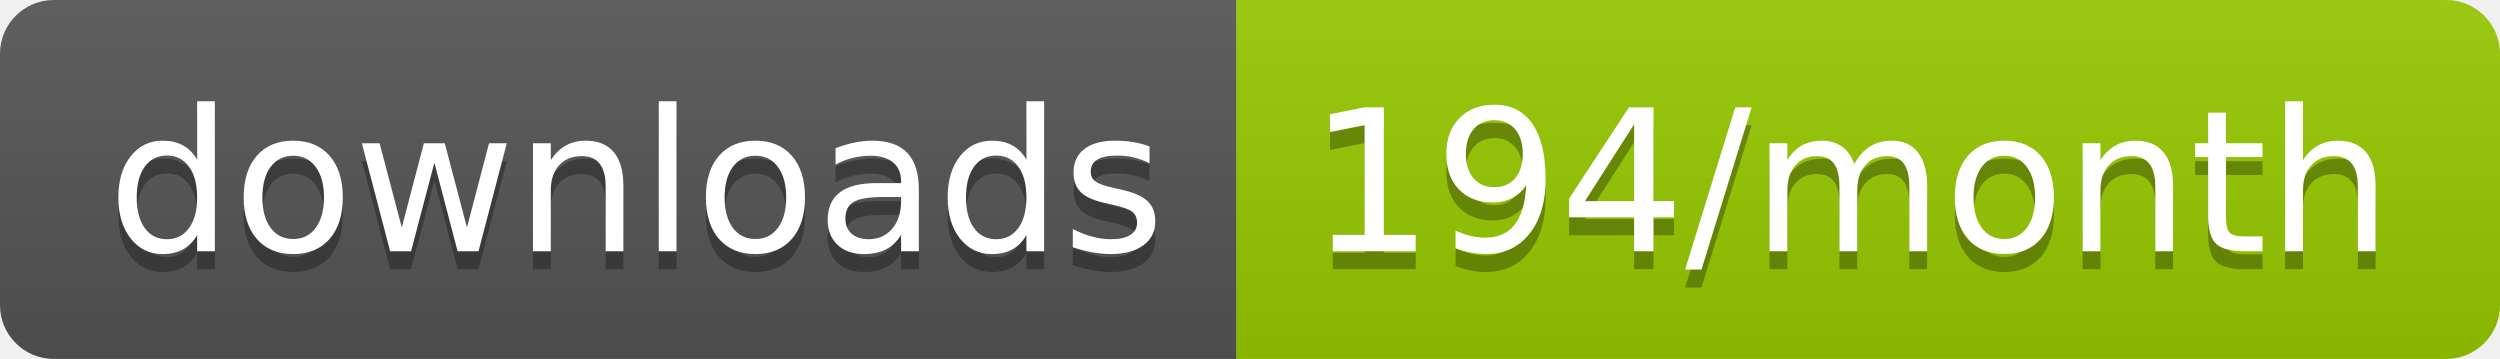
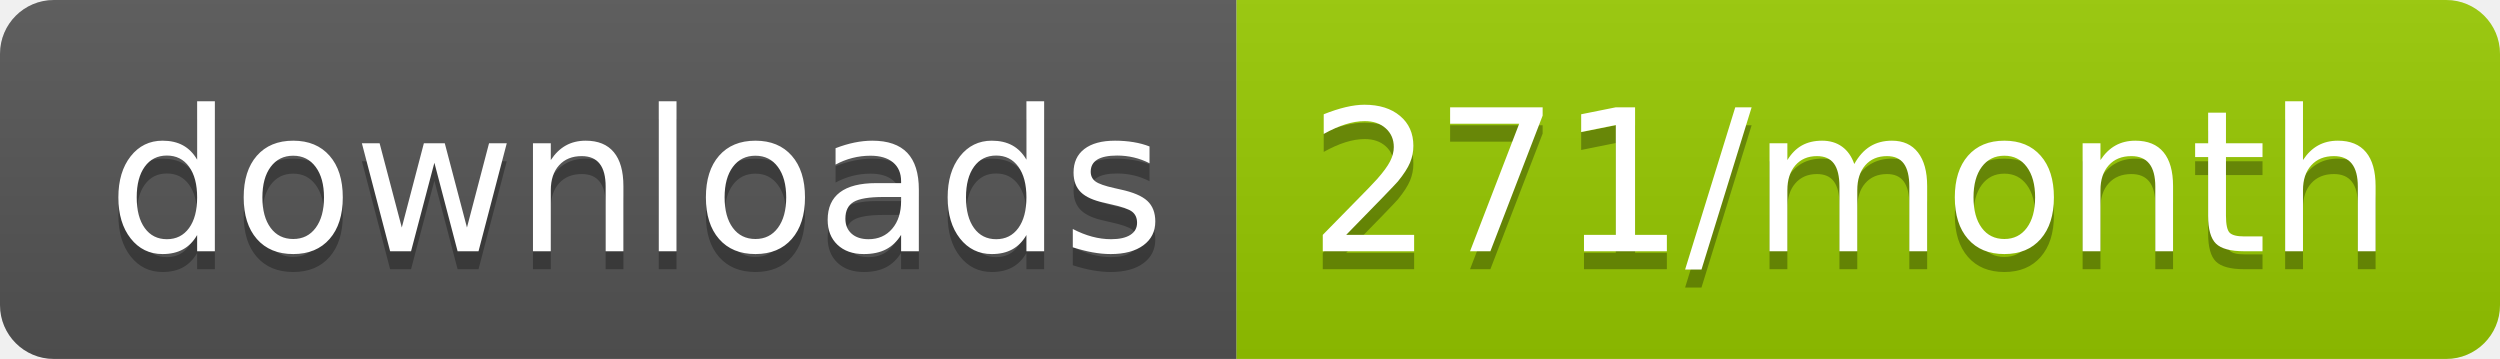
<svg xmlns="http://www.w3.org/2000/svg" width="139.3" height="20">
  <linearGradient id="smooth" x2="0" y2="100%">
    <stop offset="0" stop-color="#bbb" stop-opacity=".1" />
    <stop offset="1" stop-opacity=".1" />
  </linearGradient>
  <clipPath id="round">
    <rect width="139.3" height="20" rx="3" fill="#fff" />
  </clipPath>
  <g clip-path="url(#round)">
    <rect width="68.9" height="20" fill="#555" />
    <rect x="68.9" width="70.4" height="20" fill="#97CA00" />
    <rect width="139.3" height="20" fill="url(#smooth)" />
  </g>
  <g fill="#fff" text-anchor="middle" font-family="DejaVu Sans,Verdana,Geneva,sans-serif" font-size="110">
    <text x="354.5" y="150" fill="#010101" fill-opacity=".3" transform="scale(0.1)" textLength="589.0" lengthAdjust="spacing">downloads</text>
    <text x="354.5" y="140" transform="scale(0.1)" textLength="589.0" lengthAdjust="spacing">downloads</text>
-     <text x="1031.0" y="150" fill="#010101" fill-opacity=".3" transform="scale(0.1)" textLength="604.0" lengthAdjust="spacing">194/month</text>
-     <text x="1031.0" y="140" transform="scale(0.1)" textLength="604.0" lengthAdjust="spacing">194/month</text>
+     <text x="1031.0" y="150" fill="#010101" fill-opacity=".3" transform="scale(0.1)" textLength="604.0" lengthAdjust="spacing">271/month</text>
+     <text x="1031.0" y="140" transform="scale(0.1)" textLength="604.0" lengthAdjust="spacing">271/month</text>
  </g>
</svg>
